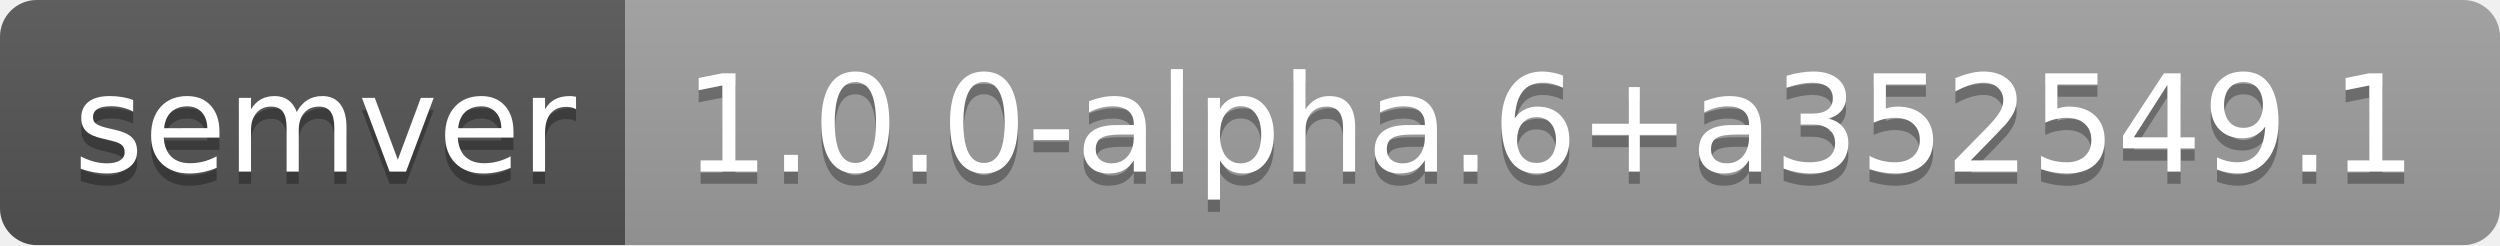
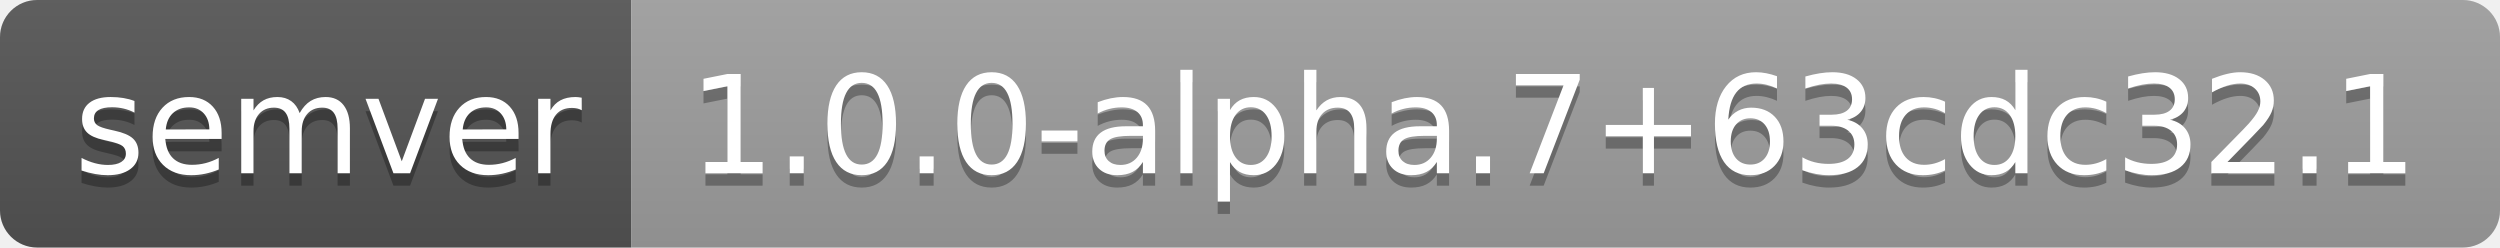
- <svg xmlns="http://www.w3.org/2000/svg" width="204" height="20" role="img" aria-label="semver: 1.0.0-alpha.6+a352549.1">
+ <svg xmlns="http://www.w3.org/2000/svg" width="202" height="20" role="img" aria-label="semver: 1.0.0-alpha.7+63cdc32.1">
  <linearGradient id="s" x2="0" y2="100%">
    <stop offset="0" stop-color="#bbb" stop-opacity=".1" />
    <stop offset="1" stop-opacity=".1" />
  </linearGradient>
  <clipPath id="r">
-     <rect width="204" height="20" rx="3" fill="#fff" />
+     <rect width="202" height="20" rx="3" fill="#fff" />
  </clipPath>
  <g clip-path="url(#r)">
    <rect width="51" height="20" fill="#555" />
-     <rect x="51" width="153" height="20" fill="#9f9f9f" />
-     <rect width="204" height="20" fill="url(#s)" />
+     <rect x="51" width="151" height="20" fill="#9f9f9f" />
+     <rect width="202" height="20" fill="url(#s)" />
  </g>
  <g fill="#fff" text-anchor="middle" font-family="Verdana,Geneva,DejaVu Sans,sans-serif" text-rendering="geometricPrecision" font-size="110">
    <text aria-hidden="true" x="265" y="150" fill="#010101" fill-opacity=".3" transform="scale(.1)" textLength="410">semver</text>
    <text x="265" y="140" transform="scale(.1)" fill="#fff" textLength="410">semver</text>
-     <text aria-hidden="true" x="1265" y="150" fill="#010101" fill-opacity=".3" transform="scale(.1)" textLength="1430">1.0.0-alpha.6+a352549.1</text>
-     <text x="1265" y="140" transform="scale(.1)" fill="#fff" textLength="1430">1.0.0-alpha.6+a352549.1</text>
+     <text aria-hidden="true" x="1255" y="150" fill="#010101" fill-opacity=".3" transform="scale(.1)" textLength="1410">1.0.0-alpha.7+63cdc32.1</text>
+     <text x="1255" y="140" transform="scale(.1)" fill="#fff" textLength="1410">1.0.0-alpha.7+63cdc32.1</text>
  </g>
</svg>
